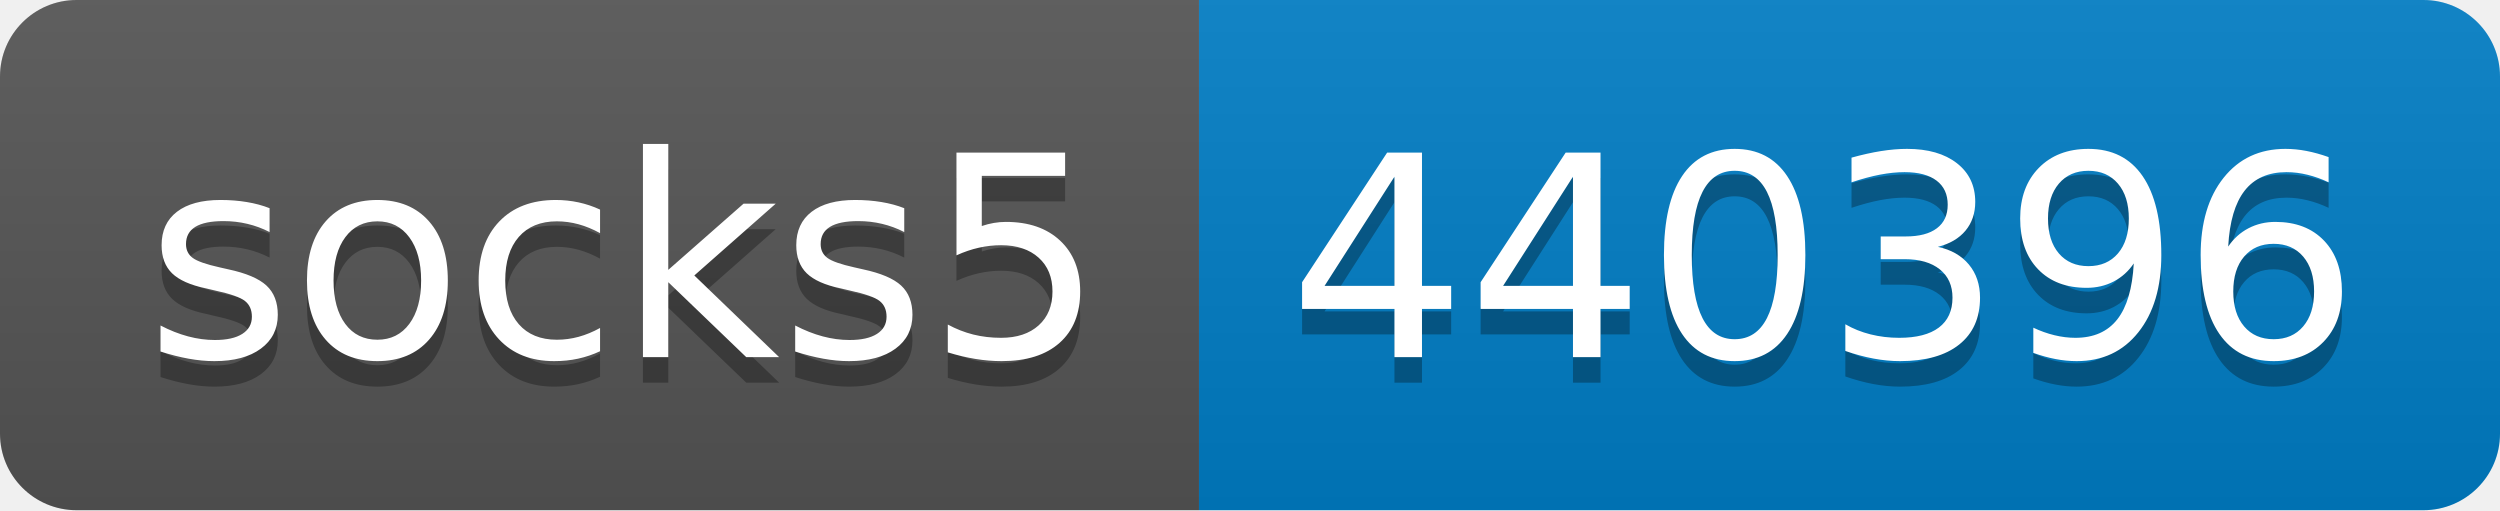
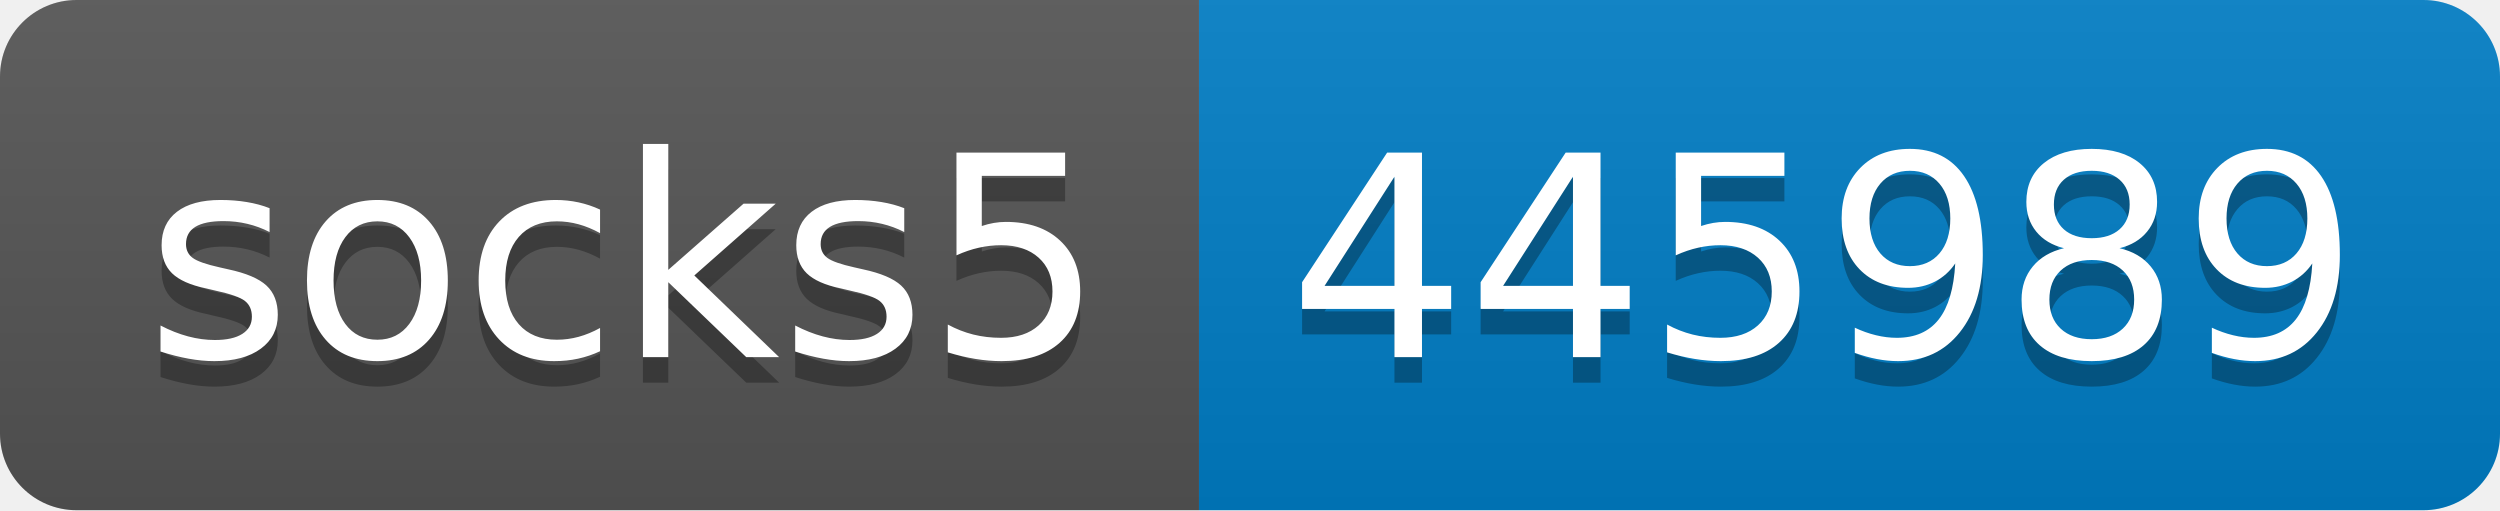
- <svg xmlns="http://www.w3.org/2000/svg" width="98" height="20" role="img" aria-label="socks5: 440396">
+ <svg xmlns="http://www.w3.org/2000/svg" width="98" height="20" role="img" aria-label="socks5: 445989">
  <linearGradient id="s" x2="0" y2="100%">
    <stop offset="0" stop-color="#bbb" stop-opacity=".1" />
    <stop offset="1" stop-opacity=".1" />
  </linearGradient>
  <clipPath id="r">
    <rect width="98" height="20" rx="3" fill="#fff" />
  </clipPath>
  <g clip-path="url(#r)">
    <rect width="47" height="20" fill="#555" />
    <rect x="47" width="51" height="20" fill="#007ec6" />
    <rect width="98" height="20" fill="url(#s)" />
  </g>
  <g fill="#fff" text-anchor="middle" font-family="Verdana,Geneva,DejaVu Sans,sans-serif" text-rendering="geometricPrecision" font-size="110">
    <text aria-hidden="true" x="245" y="150" fill="#010101" fill-opacity=".3" transform="scale(.1)" textLength="370">socks5</text>
    <text x="245" y="140" transform="scale(.1)" fill="#fff" textLength="370">socks5</text>
-     <text aria-hidden="true" x="715" y="150" fill="#010101" fill-opacity=".3" transform="scale(.1)" textLength="410">440396</text>
-     <text x="715" y="140" transform="scale(.1)" fill="#fff" textLength="410">440396</text>
+     <text aria-hidden="true" x="715" y="150" fill="#010101" fill-opacity=".3" transform="scale(.1)" textLength="410">445989</text>
+     <text x="715" y="140" transform="scale(.1)" fill="#fff" textLength="410">445989</text>
  </g>
</svg>
